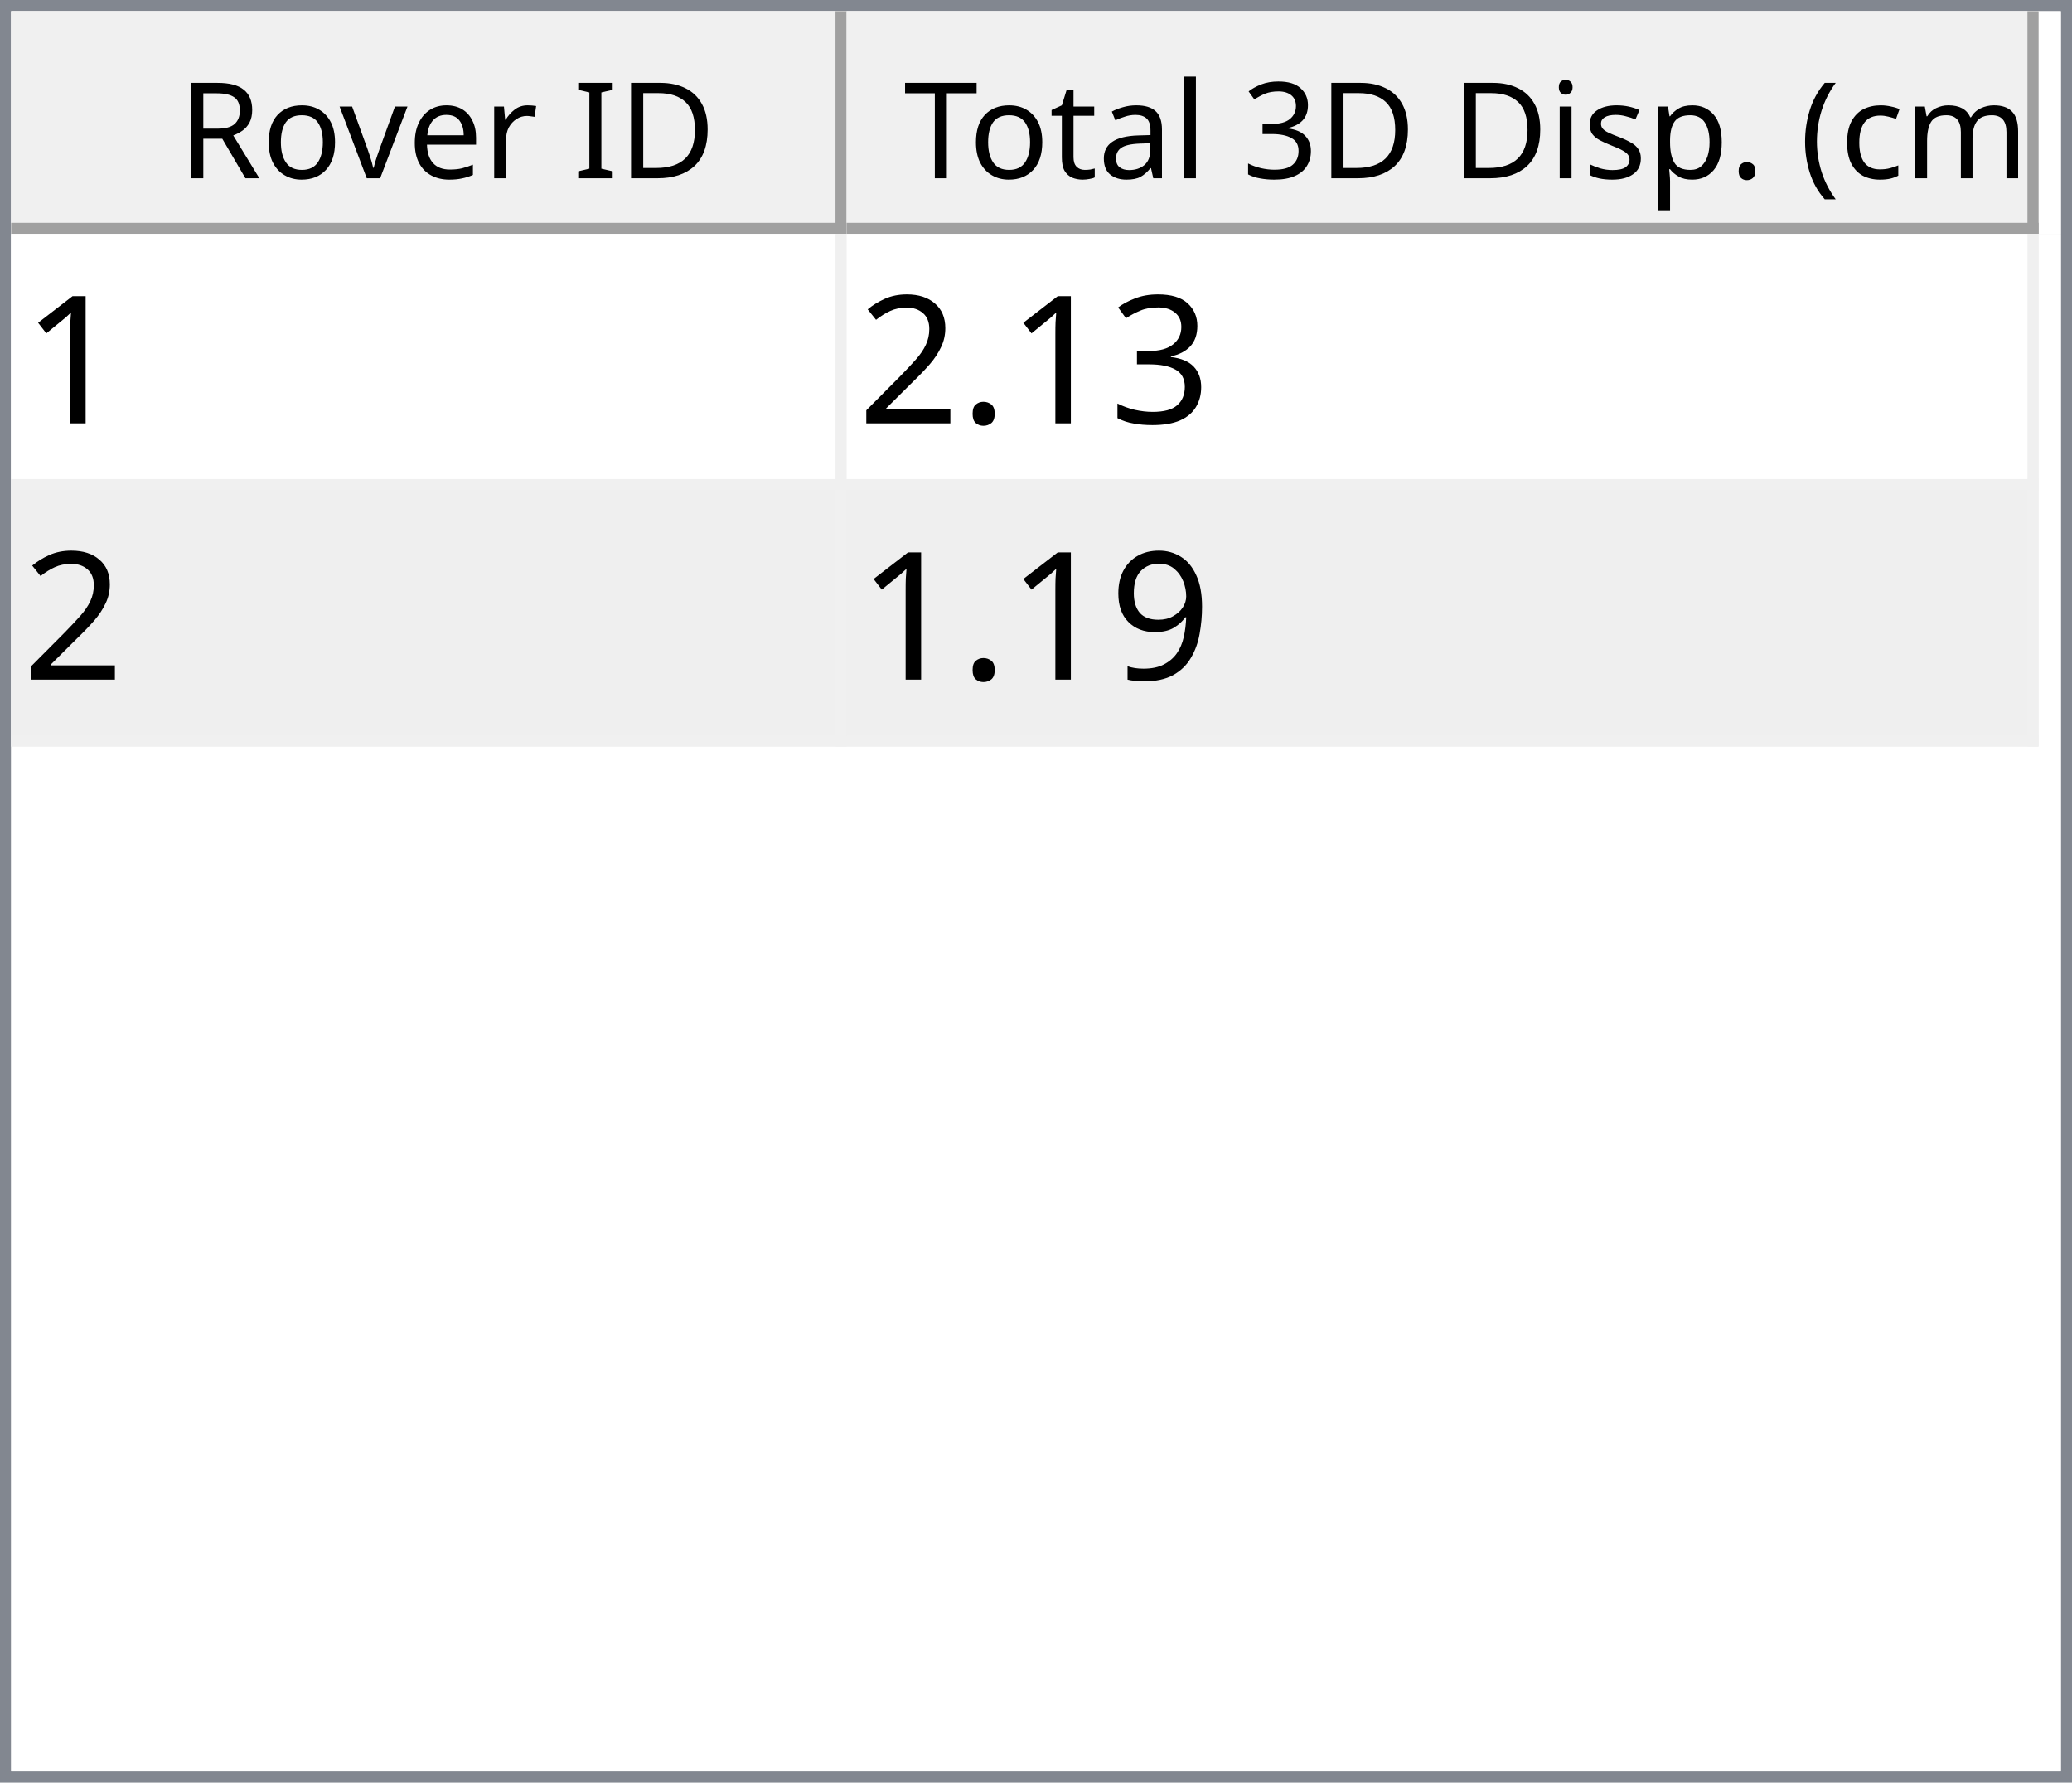
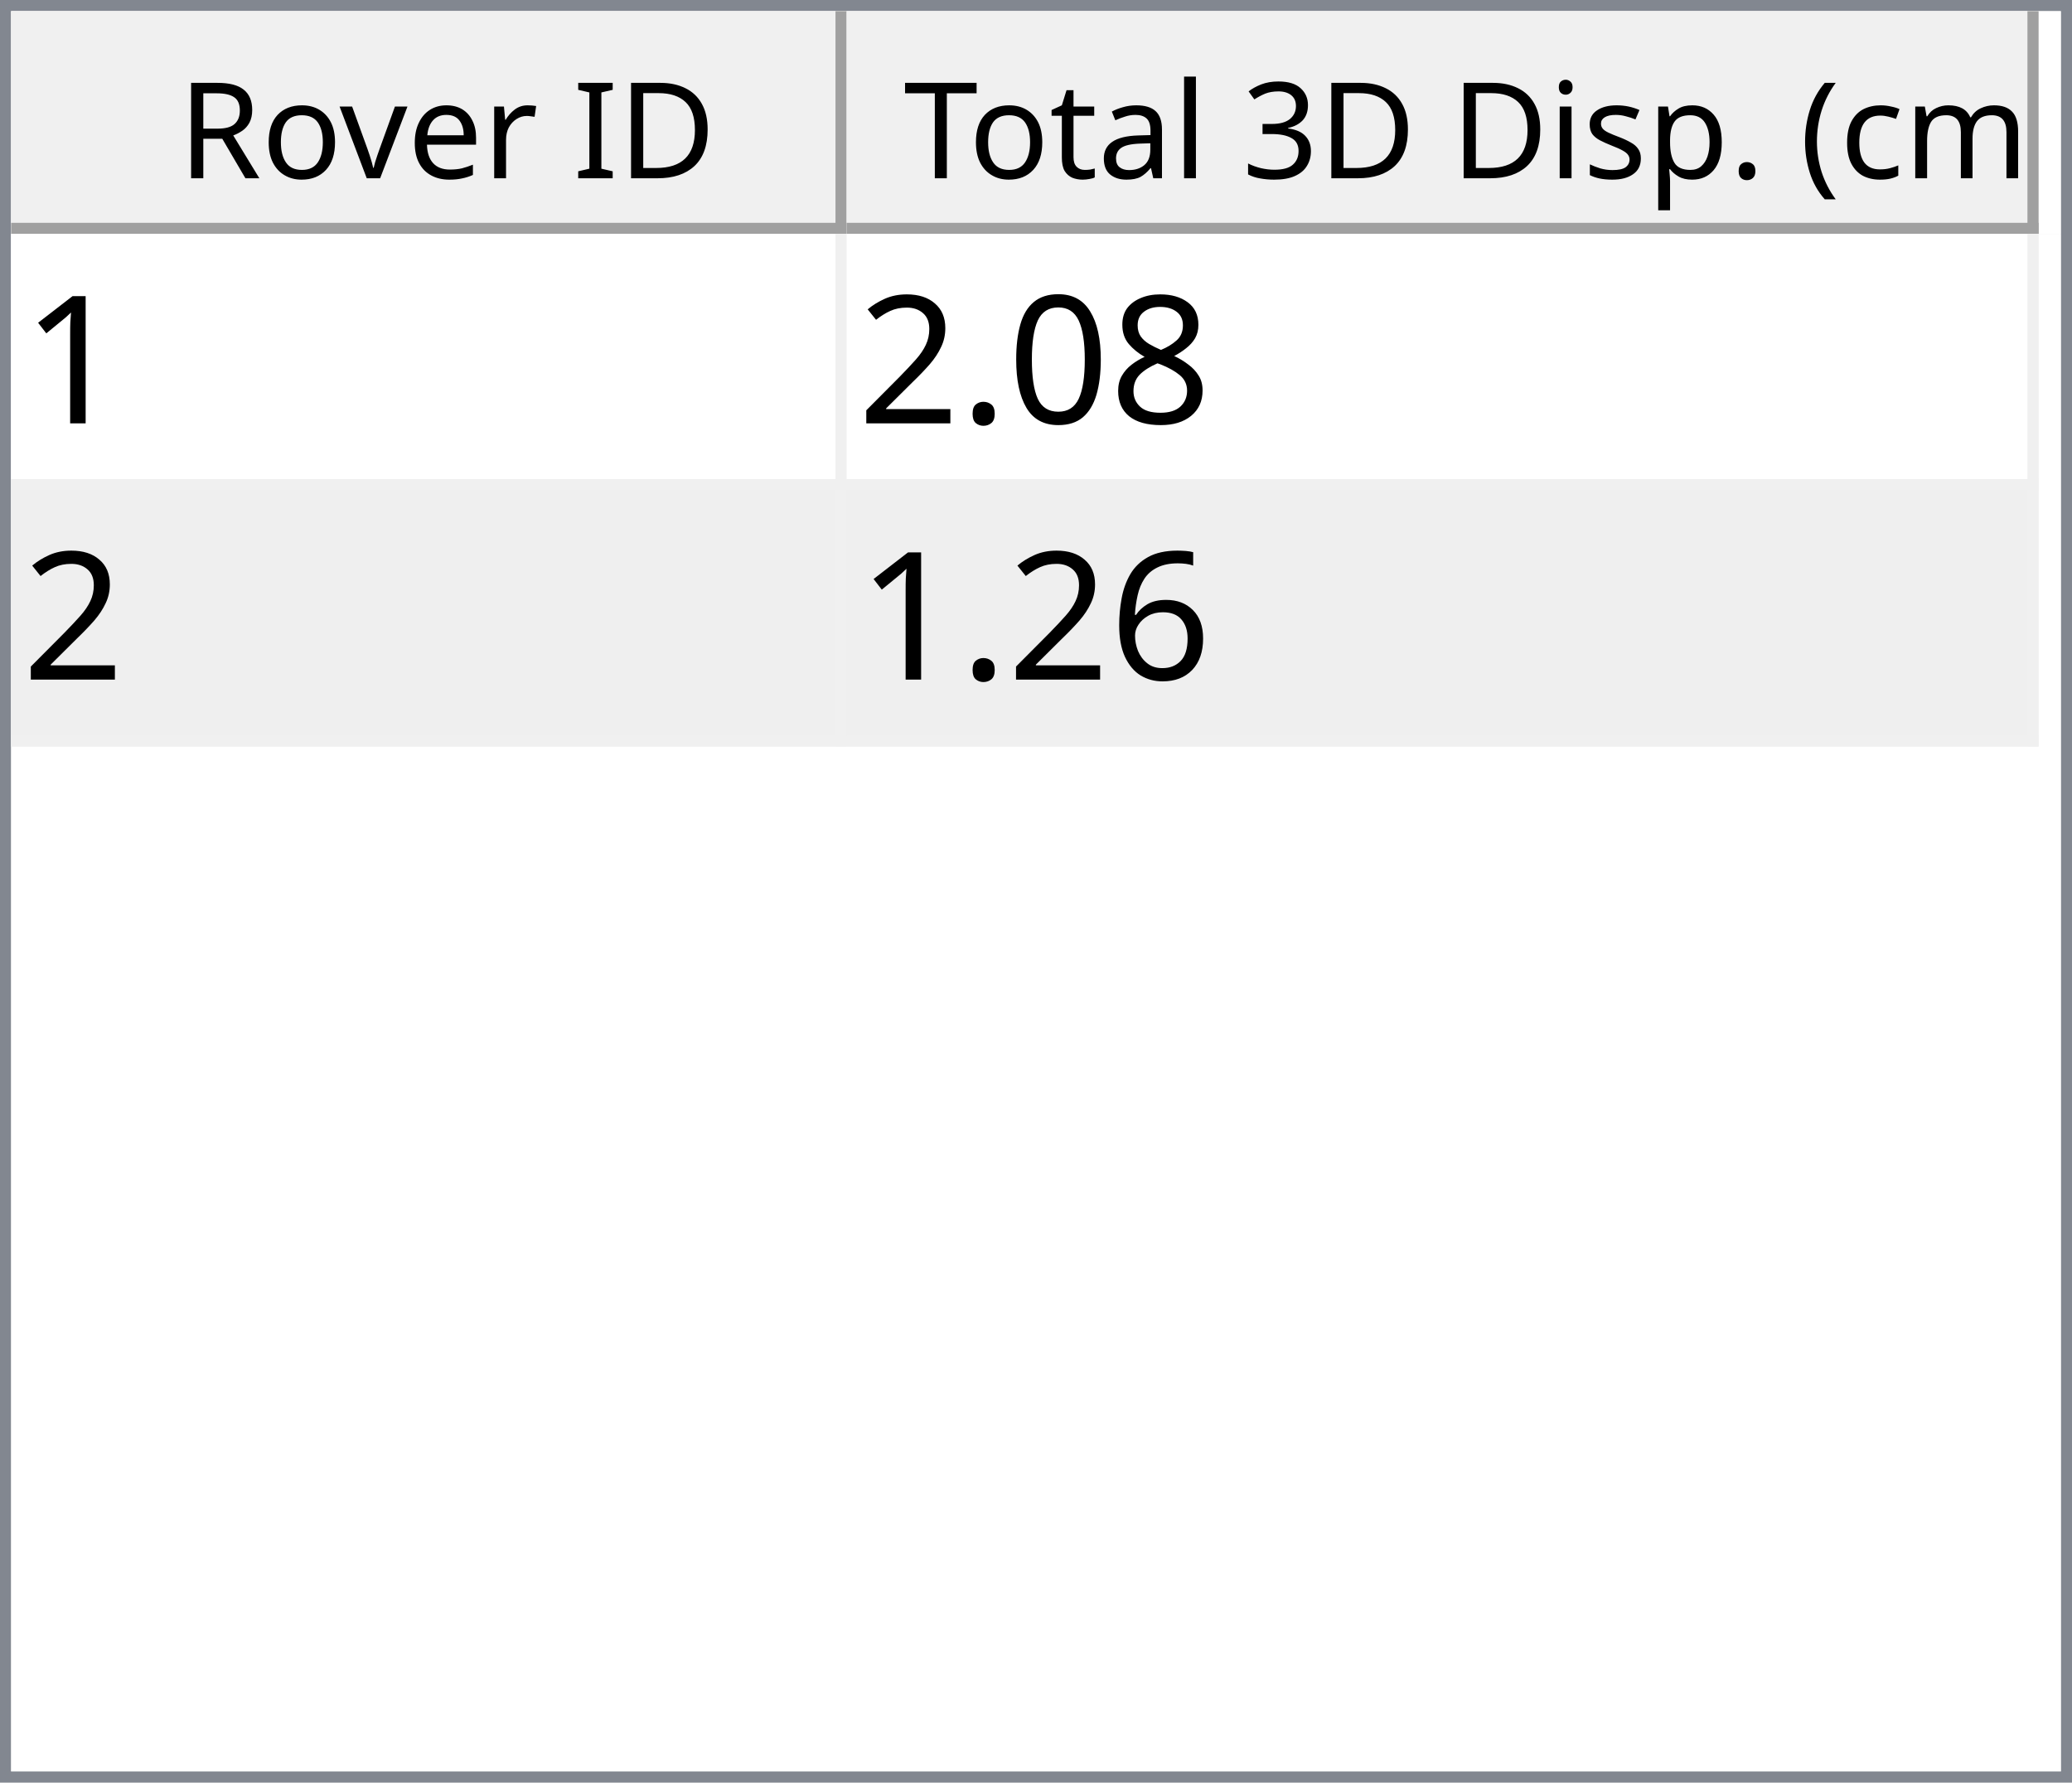
<svg xmlns="http://www.w3.org/2000/svg" style="fill-opacity:1; color-rendering:auto; color-interpolation:auto; text-rendering:auto; stroke:black; stroke-linecap:square; stroke-miterlimit:10; shape-rendering:auto; stroke-opacity:1; fill:black; stroke-dasharray:none; font-weight:normal; stroke-width:1; font-family:'Dialog'; font-style:normal; stroke-linejoin:miter; font-size:12px; stroke-dashoffset:0; image-rendering:auto;" width="186" height="160">
  <defs id="genericDefs" />
  <g>
    <defs id="defs1">
      <clipPath clipPathUnits="userSpaceOnUse" id="clipPath1">
        <path d="M0 0 L186 0 L186 160 L0 160 L0 0 Z" />
      </clipPath>
      <clipPath clipPathUnits="userSpaceOnUse" id="clipPath2">
        <path d="M0 0 L0 160 L186 160 L186 0 Z" />
      </clipPath>
      <clipPath clipPathUnits="userSpaceOnUse" id="clipPath3">
        <path d="M0 0 L0 20 L184 20 L184 0 Z" />
      </clipPath>
      <clipPath clipPathUnits="userSpaceOnUse" id="clipPath4">
        <path d="M0 0 L0 20 L75 20 L75 0 Z" />
      </clipPath>
      <clipPath clipPathUnits="userSpaceOnUse" id="clipPath5">
        <path d="M1 1 L1 19 L74 19 L74 1 Z" />
      </clipPath>
      <clipPath clipPathUnits="userSpaceOnUse" id="clipPath6">
        <path d="M0 0 L0 18 L73 18 L73 0 Z" />
      </clipPath>
      <clipPath clipPathUnits="userSpaceOnUse" id="clipPath7">
        <path d="M-0.5 -0.5 L-0.5 19.5 L74.5 19.5 L74.5 -0.5 Z" />
      </clipPath>
      <clipPath clipPathUnits="userSpaceOnUse" id="clipPath8">
        <path d="M0 0 L0 20 L107 20 L107 0 Z" />
      </clipPath>
      <clipPath clipPathUnits="userSpaceOnUse" id="clipPath9">
        <path d="M1 1 L1 19 L106 19 L106 1 Z" />
      </clipPath>
      <clipPath clipPathUnits="userSpaceOnUse" id="clipPath10">
        <path d="M0 0 L0 18 L105 18 L105 0 Z" />
      </clipPath>
      <clipPath clipPathUnits="userSpaceOnUse" id="clipPath11">
        <path d="M-0.5 -0.5 L-0.5 19.5 L106.5 19.5 L106.5 -0.5 Z" />
      </clipPath>
      <clipPath clipPathUnits="userSpaceOnUse" id="clipPath12">
        <path d="M0 0 L0 138 L184 138 L184 0 Z" />
      </clipPath>
      <clipPath clipPathUnits="userSpaceOnUse" id="clipPath13">
        <path d="M0 0 L0 46 L182 46 L182 0 Z" />
      </clipPath>
      <clipPath clipPathUnits="userSpaceOnUse" id="clipPath14">
        <path d="M-0.5 -0.5 L-0.5 45.5 L181.5 45.5 L181.5 -0.5 Z" />
      </clipPath>
      <clipPath clipPathUnits="userSpaceOnUse" id="clipPath15">
        <path d="M0 0 L0 22 L74 22 L74 0 Z" />
      </clipPath>
      <clipPath clipPathUnits="userSpaceOnUse" id="clipPath16">
        <path d="M0 0 L0 22 L106 22 L106 0 Z" />
      </clipPath>
      <font horiz-adv-x="64.551" id="font1">
        <font-face ascent="107.91" descent="25.098" units-per-em="100" style="font-style:normal; font-family:Segoe UI; font-weight:normal;" />
        <missing-glyph horiz-adv-x="64.551" d="M8.109 0 L8.109 68.266 L56.453 68.266 L56.453 0 L8.109 0 ZM15.328 7.234 L49.219 7.234 L49.219 61.031 L15.328 61.031 L15.328 7.234 Z" />
        <glyph unicode="D" horiz-adv-x="70.117" d="M9.188 0 L9.188 70.016 L28.516 70.016 Q65.531 70.016 65.531 35.891 Q65.531 19.672 55.25 9.836 Q44.969 0 27.734 0 L9.188 0 ZM17.391 62.594 L17.391 7.422 L27.828 7.422 Q41.609 7.422 49.273 14.797 Q56.938 22.172 56.938 35.688 Q56.938 62.594 28.328 62.594 L17.391 62.594 Z" />
        <glyph unicode="I" horiz-adv-x="26.611" d="M17.391 0 L9.188 0 L9.188 70.016 L17.391 70.016 L17.391 0 Z" />
        <glyph unicode=" " horiz-adv-x="27.393" d="" />
        <glyph unicode="r" horiz-adv-x="34.766" d="M34.188 41.891 Q32.078 43.5 28.125 43.5 Q23 43.5 19.555 38.672 Q16.109 33.844 16.109 25.484 L16.109 0 L8.109 0 L8.109 50 L16.109 50 L16.109 39.703 L16.312 39.703 Q18.016 44.969 21.531 47.922 Q25.047 50.875 29.391 50.875 Q32.516 50.875 34.188 50.203 L34.188 41.891 Z" />
        <glyph unicode="e" horiz-adv-x="52.295" d="M48.297 23 L12.984 23 Q13.188 14.656 17.484 10.109 Q21.781 5.562 29.297 5.562 Q37.75 5.562 44.828 11.141 L44.828 3.609 Q38.234 -1.172 27.391 -1.172 Q16.797 -1.172 10.742 5.641 Q4.688 12.453 4.688 24.812 Q4.688 36.469 11.305 43.82 Q17.922 51.172 27.734 51.172 Q37.547 51.172 42.922 44.828 Q48.297 38.484 48.297 27.203 L48.297 23 ZM40.094 29.781 Q40.047 36.719 36.75 40.578 Q33.453 44.438 27.594 44.438 Q21.922 44.438 17.969 40.383 Q14.016 36.328 13.094 29.781 L40.094 29.781 Z" />
        <glyph unicode="v" horiz-adv-x="47.9" d="M47.406 50 L27.484 0 L19.625 0 L0.688 50 L9.469 50 L22.172 13.672 Q23.578 9.672 23.922 6.688 L24.125 6.688 Q24.609 10.453 25.688 13.484 L38.969 50 L47.406 50 Z" />
        <glyph unicode="o" horiz-adv-x="58.594" d="M29 -1.172 Q17.922 -1.172 11.305 5.836 Q4.688 12.844 4.688 24.422 Q4.688 37.016 11.57 44.094 Q18.453 51.172 30.172 51.172 Q41.359 51.172 47.633 44.289 Q53.906 37.406 53.906 25.203 Q53.906 13.234 47.141 6.031 Q40.375 -1.172 29 -1.172 ZM29.594 44.438 Q21.875 44.438 17.383 39.188 Q12.891 33.938 12.891 24.703 Q12.891 15.828 17.43 10.695 Q21.969 5.562 29.594 5.562 Q37.359 5.562 41.531 10.594 Q45.703 15.625 45.703 24.906 Q45.703 34.281 41.531 39.359 Q37.359 44.438 29.594 44.438 Z" />
        <glyph unicode="R" horiz-adv-x="59.814" d="M59.375 0 L49.609 0 L37.891 19.625 Q36.281 22.359 34.766 24.289 Q33.25 26.219 31.664 27.438 Q30.078 28.656 28.25 29.219 Q26.422 29.781 24.125 29.781 L17.391 29.781 L17.391 0 L9.188 0 L9.188 70.016 L30.078 70.016 Q34.672 70.016 38.555 68.867 Q42.438 67.719 45.289 65.375 Q48.141 63.031 49.758 59.547 Q51.375 56.062 51.375 51.375 Q51.375 47.703 50.273 44.656 Q49.172 41.609 47.148 39.211 Q45.125 36.812 42.266 35.133 Q39.406 33.453 35.844 32.516 L35.844 32.328 Q37.594 31.547 38.891 30.547 Q40.188 29.547 41.359 28.18 Q42.531 26.812 43.68 25.078 Q44.828 23.344 46.234 21.047 L59.375 0 ZM17.391 62.594 L17.391 37.203 L28.516 37.203 Q31.594 37.203 34.203 38.133 Q36.812 39.062 38.719 40.797 Q40.625 42.531 41.703 45.047 Q42.781 47.562 42.781 50.688 Q42.781 56.297 39.141 59.445 Q35.5 62.594 28.609 62.594 L17.391 62.594 Z" />
        <glyph unicode=")" horiz-adv-x="30.176" d="M8.297 -15.922 L1.172 -15.922 Q16.406 2.344 16.406 26.812 Q16.406 51.469 1.078 70.016 L8.297 70.016 Q23.531 52.156 23.531 26.703 Q23.531 1.375 8.297 -15.922 Z" />
        <glyph unicode="m" horiz-adv-x="86.133" d="M79.109 0 L71.094 0 L71.094 28.719 Q71.094 37.016 68.531 40.727 Q65.969 44.438 59.906 44.438 Q54.781 44.438 51.195 39.75 Q47.609 35.062 47.609 28.516 L47.609 0 L39.594 0 L39.594 29.688 Q39.594 44.438 28.219 44.438 Q22.953 44.438 19.531 40.016 Q16.109 35.594 16.109 28.516 L16.109 0 L8.109 0 L8.109 50 L16.109 50 L16.109 42.094 L16.312 42.094 Q21.625 51.172 31.844 51.172 Q36.969 51.172 40.773 48.312 Q44.578 45.453 46 40.828 Q51.562 51.172 62.594 51.172 Q79.109 51.172 79.109 30.812 L79.109 0 Z" />
        <glyph unicode="c" horiz-adv-x="46.191" d="M42.188 2.297 Q36.422 -1.172 28.516 -1.172 Q17.828 -1.172 11.258 5.789 Q4.688 12.75 4.688 23.828 Q4.688 36.188 11.766 43.68 Q18.844 51.172 30.672 51.172 Q37.25 51.172 42.281 48.734 L42.281 40.531 Q36.719 44.438 30.375 44.438 Q22.703 44.438 17.797 38.945 Q12.891 33.453 12.891 24.516 Q12.891 15.719 17.508 10.641 Q22.125 5.562 29.891 5.562 Q36.422 5.562 42.188 9.906 L42.188 2.297 Z" />
        <glyph unicode="(" horiz-adv-x="30.176" d="M29.109 -15.922 L21.969 -15.922 Q6.844 1.375 6.844 26.703 Q6.844 52.156 21.969 70.016 L29.203 70.016 Q13.875 51.469 13.875 26.812 Q13.875 2.344 29.109 -15.922 Z" />
        <glyph unicode="." horiz-adv-x="21.68" d="M10.891 -1.078 Q8.641 -1.078 7.055 0.539 Q5.469 2.156 5.469 4.391 Q5.469 6.641 7.055 8.273 Q8.641 9.906 10.891 9.906 Q13.188 9.906 14.797 8.273 Q16.406 6.641 16.406 4.391 Q16.406 2.156 14.797 0.539 Q13.188 -1.078 10.891 -1.078 Z" />
        <glyph unicode="p" horiz-adv-x="58.789" d="M16.312 7.234 L16.109 7.234 L16.109 -23 L8.109 -23 L8.109 50 L16.109 50 L16.109 41.219 L16.312 41.219 Q22.219 51.172 33.594 51.172 Q43.266 51.172 48.688 44.461 Q54.109 37.75 54.109 26.469 Q54.109 13.922 48 6.375 Q41.891 -1.172 31.297 -1.172 Q21.578 -1.172 16.312 7.234 ZM16.109 27.391 L16.109 20.406 Q16.109 14.203 20.141 9.883 Q24.172 5.562 30.375 5.562 Q37.641 5.562 41.773 11.133 Q45.906 16.703 45.906 26.609 Q45.906 34.969 42.047 39.703 Q38.188 44.438 31.594 44.438 Q24.609 44.438 20.359 39.578 Q16.109 34.719 16.109 27.391 Z" />
        <glyph unicode="s" horiz-adv-x="42.432" d="M5.078 1.812 L5.078 10.406 Q11.625 5.562 19.484 5.562 Q30.031 5.562 30.031 12.594 Q30.031 14.594 29.125 15.992 Q28.219 17.391 26.68 18.461 Q25.141 19.531 23.07 20.383 Q21 21.234 18.609 22.172 Q15.281 23.484 12.766 24.828 Q10.25 26.172 8.57 27.859 Q6.891 29.547 6.031 31.695 Q5.172 33.844 5.172 36.719 Q5.172 40.234 6.789 42.945 Q8.406 45.656 11.086 47.484 Q13.766 49.312 17.211 50.242 Q20.656 51.172 24.312 51.172 Q30.812 51.172 35.938 48.922 L35.938 40.828 Q30.422 44.438 23.25 44.438 Q21 44.438 19.195 43.922 Q17.391 43.406 16.094 42.477 Q14.797 41.547 14.086 40.258 Q13.375 38.969 13.375 37.406 Q13.375 35.453 14.086 34.133 Q14.797 32.812 16.164 31.789 Q17.531 30.766 19.484 29.938 Q21.438 29.109 23.922 28.125 Q27.25 26.859 29.883 25.516 Q32.516 24.172 34.375 22.484 Q36.234 20.797 37.234 18.602 Q38.234 16.406 38.234 13.375 Q38.234 9.672 36.602 6.938 Q34.969 4.203 32.234 2.398 Q29.5 0.594 25.93 -0.289 Q22.359 -1.172 18.453 -1.172 Q10.75 -1.172 5.078 1.812 Z" />
        <glyph unicode="i" horiz-adv-x="24.219" d="M12.203 62.703 Q10.062 62.703 8.547 64.164 Q7.031 65.625 7.031 67.875 Q7.031 70.125 8.547 71.609 Q10.062 73.094 12.203 73.094 Q14.406 73.094 15.945 71.609 Q17.484 70.125 17.484 67.875 Q17.484 65.719 15.945 64.211 Q14.406 62.703 12.203 62.703 ZM16.109 0 L8.109 0 L8.109 50 L16.109 50 L16.109 0 Z" />
        <glyph unicode="3" horiz-adv-x="53.906" d="M46.531 19.828 Q46.531 15.094 44.75 11.211 Q42.969 7.328 39.719 4.57 Q36.469 1.812 31.93 0.297 Q27.391 -1.219 21.922 -1.219 Q11.922 -1.219 6 2.594 L6 11.188 Q13.094 5.609 22.219 5.609 Q25.875 5.609 28.828 6.539 Q31.781 7.469 33.906 9.227 Q36.031 10.984 37.18 13.477 Q38.328 15.969 38.328 19.094 Q38.328 32.812 18.797 32.812 L12.984 32.812 L12.984 39.594 L18.5 39.594 Q35.797 39.594 35.797 52.484 Q35.797 64.406 22.609 64.406 Q15.188 64.406 8.688 59.422 L8.688 67.188 Q15.375 71.188 24.609 71.188 Q29 71.188 32.57 69.969 Q36.141 68.75 38.68 66.555 Q41.219 64.359 42.609 61.281 Q44 58.203 44 54.5 Q44 40.672 30.031 36.719 L30.031 36.531 Q33.594 36.141 36.625 34.797 Q39.656 33.453 41.852 31.305 Q44.047 29.156 45.289 26.25 Q46.531 23.344 46.531 19.828 Z" />
        <glyph unicode="l" horiz-adv-x="24.219" d="M16.109 0 L8.109 0 L8.109 74.031 L16.109 74.031 L16.109 0 Z" />
        <glyph unicode="a" horiz-adv-x="50.879" d="M43.891 0 L35.891 0 L35.891 7.812 L35.688 7.812 Q30.469 -1.172 20.312 -1.172 Q12.844 -1.172 8.617 2.781 Q4.391 6.734 4.391 13.281 Q4.391 27.297 20.906 29.594 L35.891 31.688 Q35.891 44.438 25.594 44.438 Q16.547 44.438 9.281 38.281 L9.281 46.484 Q16.656 51.172 26.266 51.172 Q43.891 51.172 43.891 32.516 L43.891 0 ZM35.891 25.297 L23.828 23.641 Q18.266 22.859 15.43 20.875 Q12.594 18.891 12.594 13.875 Q12.594 10.203 15.211 7.883 Q17.828 5.562 22.172 5.562 Q28.125 5.562 32.008 9.742 Q35.891 13.922 35.891 20.312 L35.891 25.297 Z" />
        <glyph unicode="t" horiz-adv-x="33.887" d="M31.297 0.484 Q28.469 -1.078 23.828 -1.078 Q10.688 -1.078 10.688 13.578 L10.688 43.172 L2.094 43.172 L2.094 50 L10.688 50 L10.688 62.203 L18.703 64.797 L18.703 50 L31.297 50 L31.297 43.172 L18.703 43.172 L18.703 14.984 Q18.703 9.969 20.414 7.82 Q22.125 5.672 26.078 5.672 Q29.109 5.672 31.297 7.328 L31.297 0.484 Z" />
        <glyph unicode="T" horiz-adv-x="52.393" d="M50.594 62.594 L30.375 62.594 L30.375 0 L22.172 0 L22.172 62.594 L2 62.594 L2 70.016 L50.594 70.016 L50.594 62.594 Z" />
      </font>
      <font horiz-adv-x="75.0" id="font2">
        <font-face ascent="100.537" descent="21.973" units-per-em="100" style="font-style:normal; font-family:sans-serif; font-weight:normal;" />
        <missing-glyph horiz-adv-x="75.0" d="M12.5 0 L12.5 62.5 L62.5 62.5 L62.5 0 L12.5 0 ZM14.062 1.562 L60.938 1.562 L60.938 60.938 L14.062 60.938 L14.062 1.562 Z" />
        <glyph unicode="1" horiz-adv-x="55.615" d="M37.25 0 L28.469 0 L28.469 56 Q25.297 52.984 20.141 49.953 Q14.984 46.922 10.891 45.406 L10.891 53.906 Q18.266 57.375 23.781 62.305 Q29.297 67.234 31.594 71.875 L37.25 71.875 L37.25 0 Z" />
-         <glyph unicode="3" horiz-adv-x="55.615" d="M4.203 18.891 L12.984 20.062 Q14.5 12.594 18.141 9.297 Q21.781 6 27 6 Q33.203 6 37.477 10.297 Q41.75 14.594 41.75 20.953 Q41.75 27 37.797 30.93 Q33.844 34.859 27.734 34.859 Q25.25 34.859 21.531 33.891 L22.516 41.609 Q23.391 41.5 23.922 41.5 Q29.547 41.5 34.039 44.43 Q38.531 47.359 38.531 53.469 Q38.531 58.297 35.258 61.477 Q31.984 64.656 26.812 64.656 Q21.688 64.656 18.266 61.43 Q14.844 58.203 13.875 51.766 L5.078 53.328 Q6.688 62.156 12.398 67.016 Q18.109 71.875 26.609 71.875 Q32.469 71.875 37.398 69.359 Q42.328 66.844 44.945 62.5 Q47.562 58.156 47.562 53.266 Q47.562 48.641 45.07 44.828 Q42.578 41.016 37.703 38.766 Q44.047 37.312 47.562 32.695 Q51.078 28.078 51.078 21.141 Q51.078 11.766 44.242 5.25 Q37.406 -1.266 26.953 -1.266 Q17.531 -1.266 11.305 4.352 Q5.078 9.969 4.203 18.891 Z" />
+         <glyph unicode="8" horiz-adv-x="55.615" d="M17.672 38.812 Q12.203 40.828 9.57 44.539 Q6.938 48.25 6.938 53.422 Q6.938 61.234 12.555 66.555 Q18.172 71.875 27.484 71.875 Q36.859 71.875 42.578 66.43 Q48.297 60.984 48.297 53.172 Q48.297 48.188 45.68 44.508 Q43.062 40.828 37.75 38.812 Q44.344 36.672 47.781 31.883 Q51.219 27.094 51.219 20.453 Q51.219 11.281 44.727 5.031 Q38.234 -1.219 27.641 -1.219 Q17.047 -1.219 10.547 5.055 Q4.047 11.328 4.047 20.703 Q4.047 27.688 7.594 32.398 Q11.141 37.109 17.672 38.812 ZM15.922 53.719 Q15.922 48.641 19.195 45.414 Q22.469 42.188 27.688 42.188 Q32.766 42.188 36.016 45.383 Q39.266 48.578 39.266 53.219 Q39.266 58.062 35.914 61.359 Q32.562 64.656 27.594 64.656 Q22.562 64.656 19.242 61.43 Q15.922 58.203 15.922 53.719 ZM13.094 20.656 Q13.094 16.891 14.875 13.375 Q16.656 9.859 20.172 7.93 Q23.688 6 27.734 6 Q34.031 6 38.133 10.055 Q42.234 14.109 42.234 20.359 Q42.234 26.703 38.016 30.859 Q33.797 35.016 27.438 35.016 Q21.234 35.016 17.164 30.914 Q13.094 26.812 13.094 20.656 Z" />
+         <glyph unicode="0" horiz-adv-x="55.615" d="M4.156 35.297 Q4.156 48 6.766 55.742 Q9.375 63.484 14.523 67.68 Q19.672 71.875 27.484 71.875 Q33.25 71.875 37.594 69.555 Q41.938 67.234 44.773 62.867 Q47.609 58.5 49.219 52.227 Q50.828 45.953 50.828 35.297 Q50.828 22.703 48.242 14.969 Q45.656 7.234 40.508 3.008 Q35.359 -1.219 27.484 -1.219 Q17.141 -1.219 11.234 6.203 Q4.156 15.141 4.156 35.297 ZM13.188 35.297 Q13.188 17.672 17.312 11.836 Q21.438 6 27.484 6 Q33.547 6 37.672 11.859 Q41.797 17.719 41.797 35.297 Q41.797 52.984 37.672 58.789 Q33.547 64.594 27.391 64.594 Q21.344 64.594 17.719 59.469 Q13.188 52.938 13.188 35.297 Z" />
        <glyph unicode="." horiz-adv-x="27.783" d="M9.078 0 L9.078 10.016 L19.094 10.016 L19.094 0 L9.078 0 Z" />
        <glyph unicode="2" horiz-adv-x="55.615" d="M50.344 8.453 L50.344 0 L3.031 0 Q2.938 3.172 4.047 6.109 Q5.859 10.938 9.836 15.625 Q13.812 20.312 21.344 26.469 Q33.016 36.031 37.117 41.625 Q41.219 47.219 41.219 52.203 Q41.219 57.422 37.477 61.008 Q33.734 64.594 27.734 64.594 Q21.391 64.594 17.578 60.789 Q13.766 56.984 13.719 50.25 L4.688 51.172 Q5.609 61.281 11.664 66.578 Q17.719 71.875 27.938 71.875 Q38.234 71.875 44.242 66.164 Q50.25 60.453 50.25 52 Q50.25 47.703 48.492 43.555 Q46.734 39.406 42.656 34.812 Q38.578 30.219 29.109 22.219 Q21.188 15.578 18.945 13.211 Q16.703 10.844 15.234 8.453 L50.344 8.453 Z" />
-         <glyph unicode="9" horiz-adv-x="55.615" d="M5.469 16.547 L13.922 17.328 Q14.984 11.375 18.016 8.688 Q21.047 6 25.781 6 Q29.828 6 32.883 7.859 Q35.938 9.719 37.891 12.82 Q39.844 15.922 41.164 21.195 Q42.484 26.469 42.484 31.938 Q42.484 32.516 42.438 33.688 Q39.797 29.5 35.234 26.883 Q30.672 24.266 25.344 24.266 Q16.453 24.266 10.305 30.711 Q4.156 37.156 4.156 47.703 Q4.156 58.594 10.578 65.234 Q17 71.875 26.656 71.875 Q33.641 71.875 39.43 68.117 Q45.219 64.359 48.219 57.398 Q51.219 50.438 51.219 37.25 Q51.219 23.531 48.242 15.406 Q45.266 7.281 39.383 3.031 Q33.5 -1.219 25.594 -1.219 Q17.188 -1.219 11.867 3.445 Q6.547 8.109 5.469 16.547 ZM41.453 48.141 Q41.453 55.719 37.43 60.156 Q33.406 64.594 27.734 64.594 Q21.875 64.594 17.531 59.812 Q13.188 55.031 13.188 47.406 Q13.188 40.578 17.312 36.305 Q21.438 32.031 27.484 32.031 Q33.594 32.031 37.523 36.305 Q41.453 40.578 41.453 48.141 Z" />
+         <glyph unicode="6" horiz-adv-x="55.615" d="M49.75 54.047 L41.016 53.375 Q39.844 58.547 37.703 60.891 Q34.125 64.656 28.906 64.656 Q24.703 64.656 21.531 62.312 Q17.391 59.281 14.992 53.469 Q12.594 47.656 12.5 36.922 Q15.672 41.75 20.266 44.094 Q24.859 46.438 29.891 46.438 Q38.672 46.438 44.852 39.969 Q51.031 33.5 51.031 23.25 Q51.031 16.5 48.125 10.719 Q45.219 4.938 40.141 1.859 Q35.062 -1.219 28.609 -1.219 Q17.625 -1.219 10.695 6.859 Q3.766 14.938 3.766 33.5 Q3.766 54.25 11.422 63.672 Q18.109 71.875 29.438 71.875 Q37.891 71.875 43.289 67.141 Q48.688 62.406 49.75 54.047 ZM13.875 23.188 Q13.875 18.656 15.797 14.508 Q17.719 10.359 21.188 8.18 Q24.656 6 28.469 6 Q34.031 6 38.039 10.492 Q42.047 14.984 42.047 22.703 Q42.047 30.125 38.086 34.398 Q34.125 38.672 28.125 38.672 Q22.172 38.672 18.023 34.398 Q13.875 30.125 13.875 23.188 Z" />
      </font>
    </defs>
    <g style="fill:white; stroke:white;">
      <rect x="0" y="0" width="186" style="clip-path:url(#clipPath1); stroke:none;" height="160" />
    </g>
    <g style="fill:white; text-rendering:optimizeSpeed; color-rendering:optimizeSpeed; image-rendering:optimizeSpeed; shape-rendering:crispEdges; stroke:white; color-interpolation:sRGB;">
      <rect x="0" width="186" height="160" y="0" style="stroke:none;" />
      <path style="stroke:none;" d="M0 160 L186 160 L186 0 L0 0 Z" />
    </g>
    <g style="fill:rgb(240,240,240); font-family:'Segoe UI'; stroke:rgb(240,240,240);">
      <rect x="0" y="0" width="186" style="clip-path:url(#clipPath2); stroke:none;" height="160" />
    </g>
    <g style="fill:rgb(130,135,144); font-family:'Segoe UI'; stroke:rgb(130,135,144);">
      <path d="M0 0 L186 0 L186 160 L0 160 L0 0 ZM1 1 L185 1 L185 159 L1 159 L1 1 Z" style="fill-rule:evenodd; clip-path:url(#clipPath2); stroke:none;" />
    </g>
    <g style="fill:white; font-family:'Segoe UI'; stroke:white;" transform="translate(1,1)">
      <rect x="0" y="0" width="184" style="clip-path:url(#clipPath3); stroke:none;" height="20" />
    </g>
    <g style="fill:rgb(240,240,240); font-family:'Segoe UI'; stroke:rgb(240,240,240);" transform="translate(1,1)">
      <rect x="0" y="0" width="75" style="clip-path:url(#clipPath4); stroke:none;" height="20" />
    </g>
    <g style="font-family:'Segoe UI';" transform="translate(2,2)">
      <text x="14" xml:space="preserve" y="14" style="clip-path:url(#clipPath6); stroke:none;">Rover ID</text>
    </g>
    <g style="fill:rgb(160,160,160); font-family:'Segoe UI'; stroke:rgb(160,160,160); stroke-linejoin:bevel;" transform="translate(1.5,1.5)">
      <line x1="74" x2="74" y1="0" style="fill:none; clip-path:url(#clipPath7);" y2="19" />
    </g>
    <g style="fill:rgb(160,160,160); font-family:'Segoe UI'; stroke:rgb(160,160,160); stroke-linejoin:bevel;" transform="matrix(1,0,0,1,1,1) translate(0.5,0.5)">
      <line x1="0" x2="74" y1="19" style="fill:none; clip-path:url(#clipPath7);" y2="19" />
    </g>
    <g style="fill:rgb(240,240,240); font-family:'Segoe UI'; stroke:rgb(240,240,240);" transform="translate(76,1)">
      <rect x="0" y="0" width="107" style="clip-path:url(#clipPath8); stroke:none;" height="20" />
    </g>
    <g style="font-family:'Segoe UI';" transform="translate(77,2)">
      <text x="1" xml:space="preserve" y="14" style="clip-path:url(#clipPath10); stroke:none;"> Total 3D Disp. (cm)</text>
    </g>
    <g style="fill:rgb(160,160,160); font-family:'Segoe UI'; stroke:rgb(160,160,160); stroke-linejoin:bevel;" transform="translate(76.5,1.5)">
      <line x1="106" x2="106" y1="0" style="fill:none; clip-path:url(#clipPath11);" y2="19" />
    </g>
    <g style="fill:rgb(160,160,160); font-family:'Segoe UI'; stroke:rgb(160,160,160); stroke-linejoin:bevel;" transform="matrix(1,0,0,1,76,1) translate(0.5,0.5)">
      <line x1="0" x2="106" y1="19" style="fill:none; clip-path:url(#clipPath11);" y2="19" />
    </g>
    <g style="fill:white; font-family:'Segoe UI'; stroke:white;" transform="translate(1,21)">
      <rect x="0" y="0" width="184" style="clip-path:url(#clipPath12); stroke:none;" height="138" />
    </g>
    <g style="fill:rgb(240,240,240); font-size:16px; font-family:sans-serif; stroke:rgb(240,240,240);" transform="translate(1,21)">
      <rect x="0" y="0" width="182" style="clip-path:url(#clipPath13); stroke:none;" height="46" />
      <line transform="translate(0.5,0.5)" x1="0" x2="181" y1="22" style="clip-path:url(#clipPath14); fill:none; stroke-linejoin:bevel;" y2="22" />
    </g>
    <g transform="matrix(1,0,0,1,1,21) translate(0.5,0.5)" style="fill:rgb(240,240,240); font-size:16px; font-family:sans-serif; stroke:rgb(240,240,240); stroke-linejoin:bevel;">
      <line x1="0" x2="181" y1="45" style="fill:none; clip-path:url(#clipPath14);" y2="45" />
    </g>
    <g transform="matrix(1,0,0,1,1,21) translate(0.5,0.5)" style="fill:rgb(240,240,240); font-size:16px; font-family:sans-serif; stroke:rgb(240,240,240); stroke-linejoin:bevel;">
      <line x1="74" x2="74" y1="0" style="fill:none; clip-path:url(#clipPath14);" y2="45" />
    </g>
    <g transform="matrix(1,0,0,1,1,21) translate(0.5,0.5)" style="fill:rgb(240,240,240); font-size:16px; font-family:sans-serif; stroke:rgb(240,240,240); stroke-linejoin:bevel;">
      <line x1="181" x2="181" y1="0" style="fill:none; clip-path:url(#clipPath14);" y2="45" />
    </g>
    <g style="fill:white; font-size:16px; font-family:sans-serif; stroke:white;" transform="matrix(1,0,0,1,1,21)">
      <rect x="0" y="0" width="74" style="clip-path:url(#clipPath15); stroke:none;" height="22" />
      <text x="1" y="17" style="fill:black; clip-path:url(#clipPath15); stroke:none;" xml:space="preserve">1</text>
    </g>
    <g style="fill:white; font-size:16px; font-family:sans-serif; stroke:white;" transform="matrix(1,0,0,1,1,21) translate(75,0)">
      <rect x="0" y="0" width="106" style="clip-path:url(#clipPath16); stroke:none;" height="22" />
-       <text x="1" y="17" style="fill:black; clip-path:url(#clipPath16); stroke:none;" xml:space="preserve">2.13</text>
+       <text x="1" y="17" style="fill:black; clip-path:url(#clipPath16); stroke:none;" xml:space="preserve">2.08</text>
    </g>
    <g style="fill:rgb(239,239,239); font-size:16px; font-family:sans-serif; stroke:rgb(239,239,239);" transform="matrix(1,0,0,1,1,21) translate(0,23)">
      <rect x="0" y="0" width="74" style="clip-path:url(#clipPath15); stroke:none;" height="22" />
      <text x="1" y="17" style="fill:black; clip-path:url(#clipPath15); stroke:none;" xml:space="preserve">2</text>
    </g>
    <g style="fill:rgb(239,239,239); font-size:16px; font-family:sans-serif; stroke:rgb(239,239,239);" transform="matrix(1,0,0,1,1,21) translate(75,23)">
      <rect x="0" y="0" width="106" style="clip-path:url(#clipPath16); stroke:none;" height="22" />
-       <text x="1" y="17" style="fill:black; clip-path:url(#clipPath16); stroke:none;" xml:space="preserve">1.19</text>
+       <text x="1" y="17" style="fill:black; clip-path:url(#clipPath16); stroke:none;" xml:space="preserve">1.26</text>
    </g>
  </g>
</svg>
